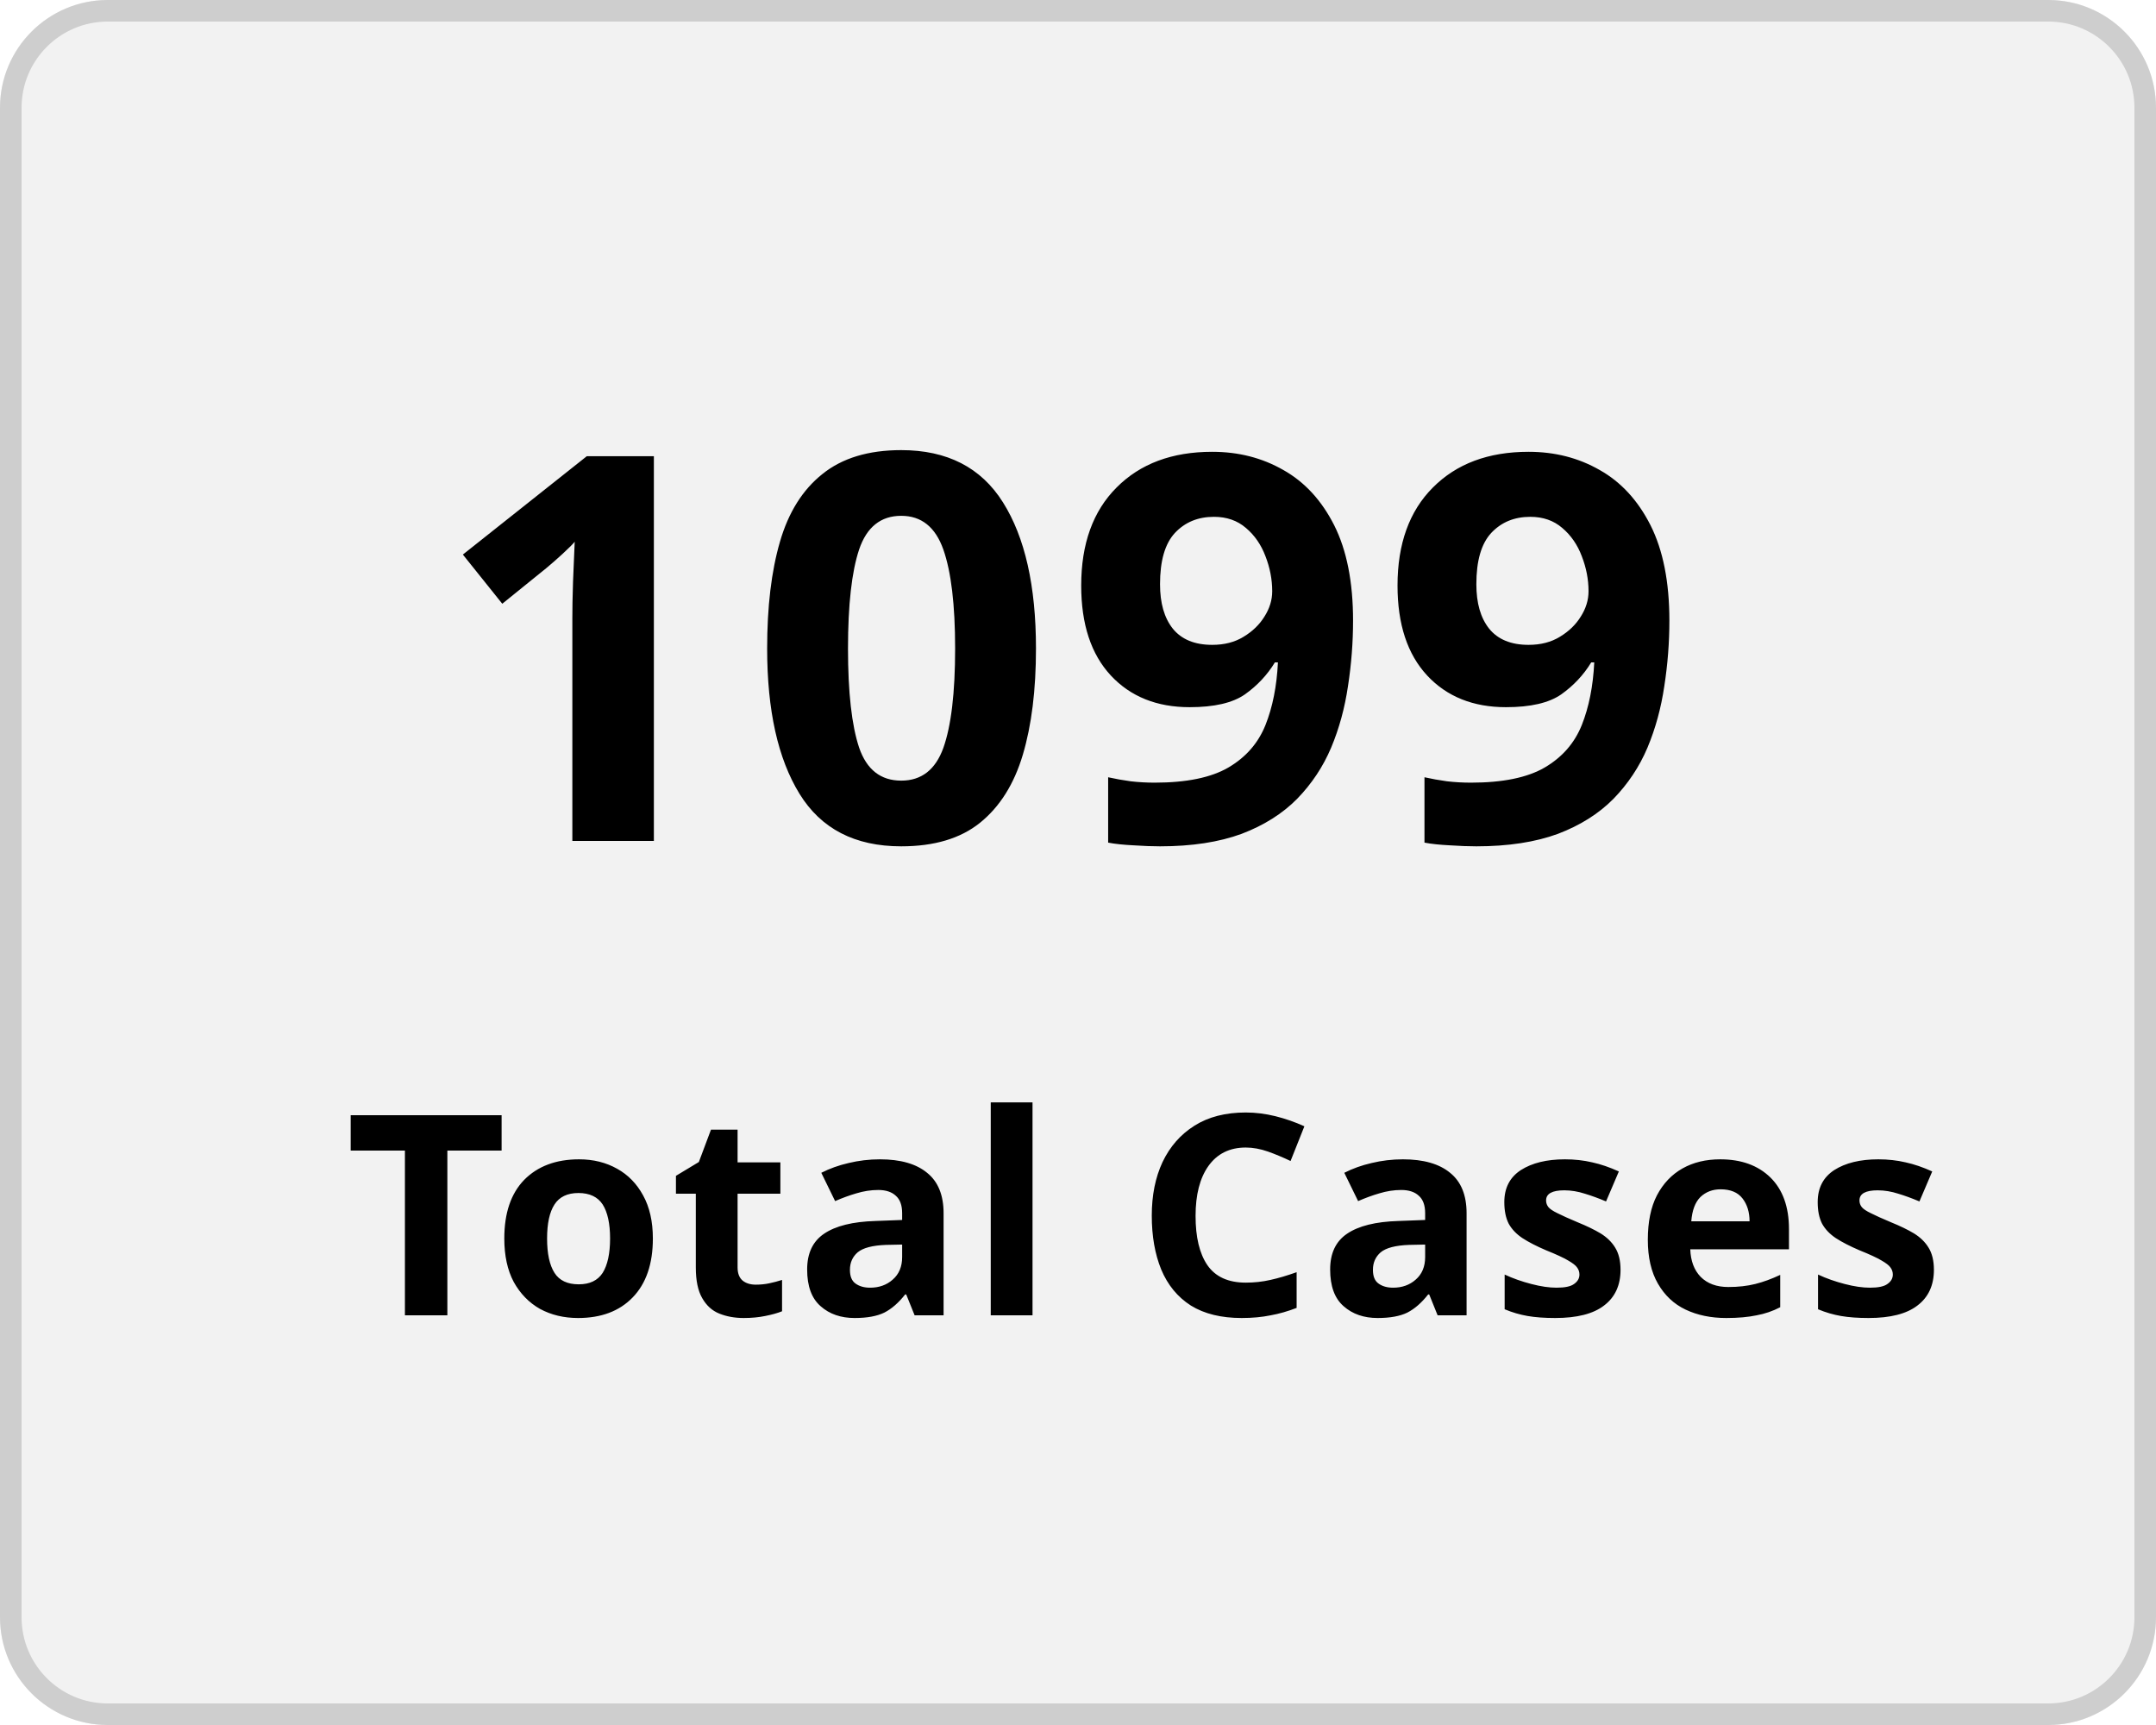
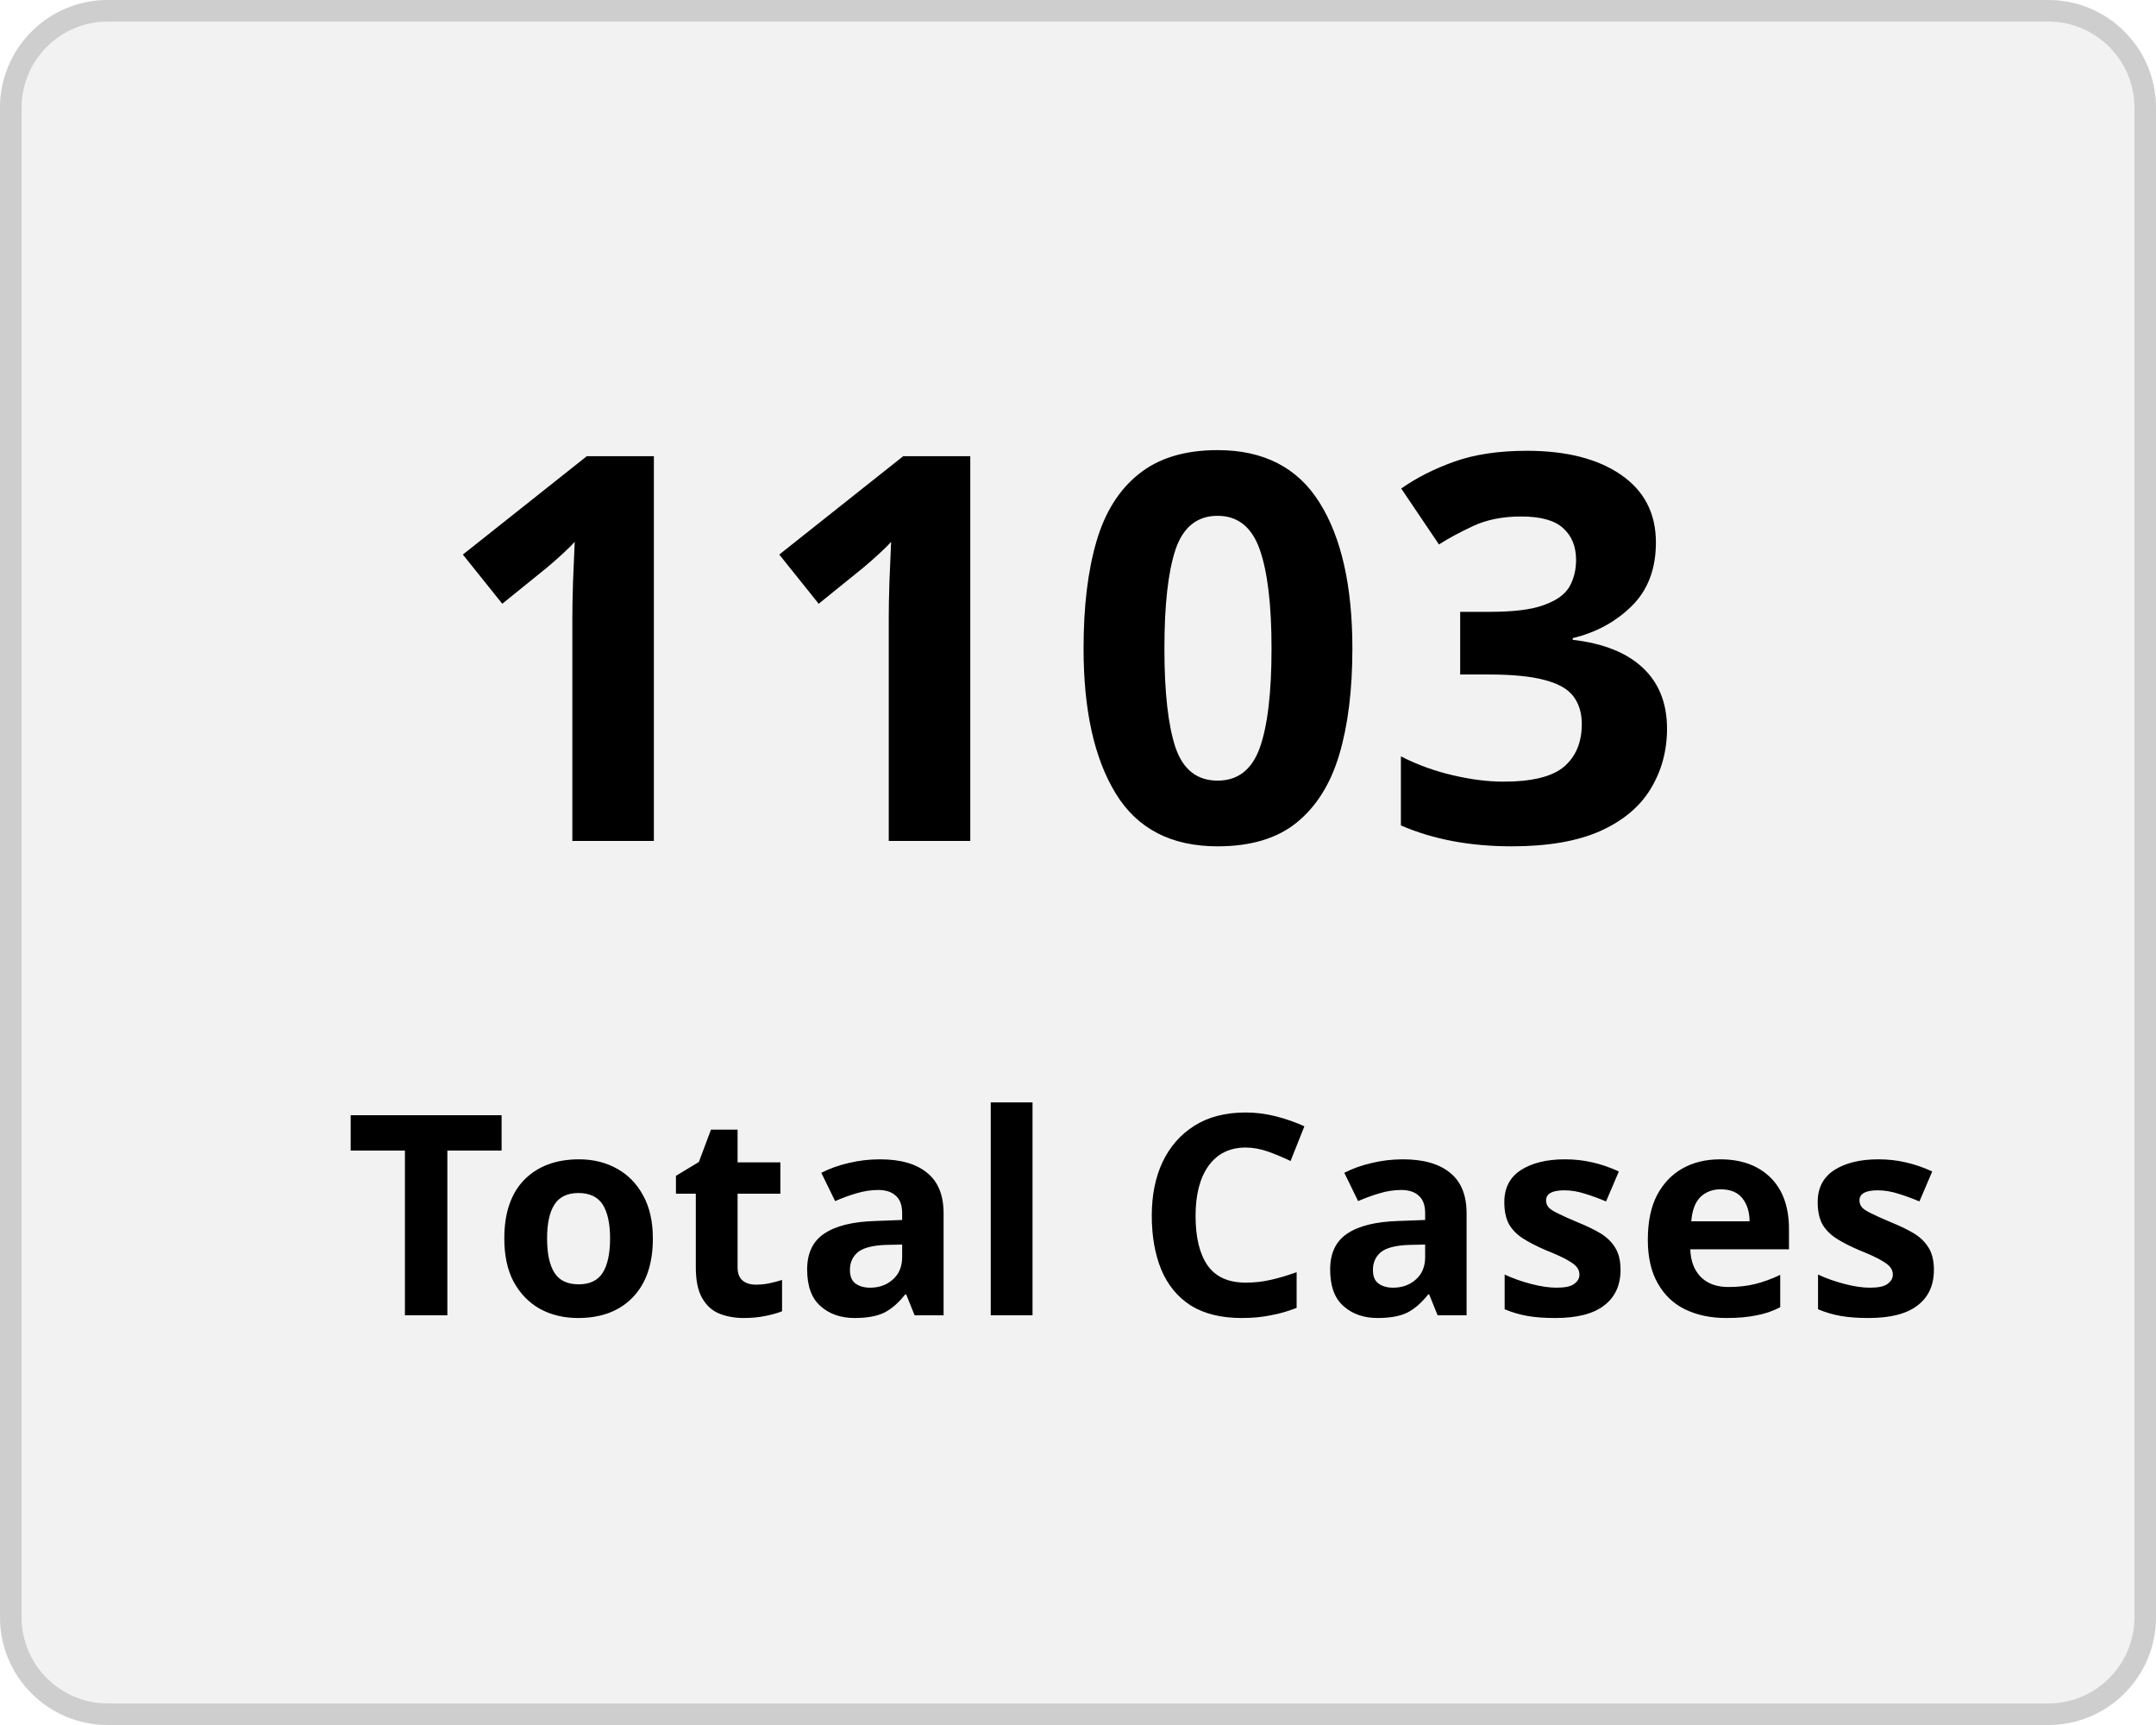
<svg xmlns="http://www.w3.org/2000/svg" width="100" height="80" viewBox="0 0 100 80">
  <g transform="translate(-149 -136)">
    <g transform="translate(149 136)" fill="#f2f2f2" stroke="#cecece" stroke-width="1">
      <rect width="100" height="80" rx="5" stroke="none" />
      <rect x="0.5" y="0.5" width="99" height="79" rx="4.5" fill="none" />
    </g>
    <g transform="translate(-2 5)">
      <text transform="translate(171 170)" font-size="25" font-family="Nunito-SemiBold, Nunito" font-weight="600" letter-spacing="0.015em">
-         <tspan x="0" y="0">1099</tspan>
+         <tspan x="0" y="0">1103</tspan>
      </text>
      <text transform="translate(167 192)" font-size="13" font-family="Nunito-SemiBold, Nunito" font-weight="600" letter-spacing="0.015em">
        <tspan x="0" y="0">Total Cases</tspan>
      </text>
    </g>
  </g>
</svg>
